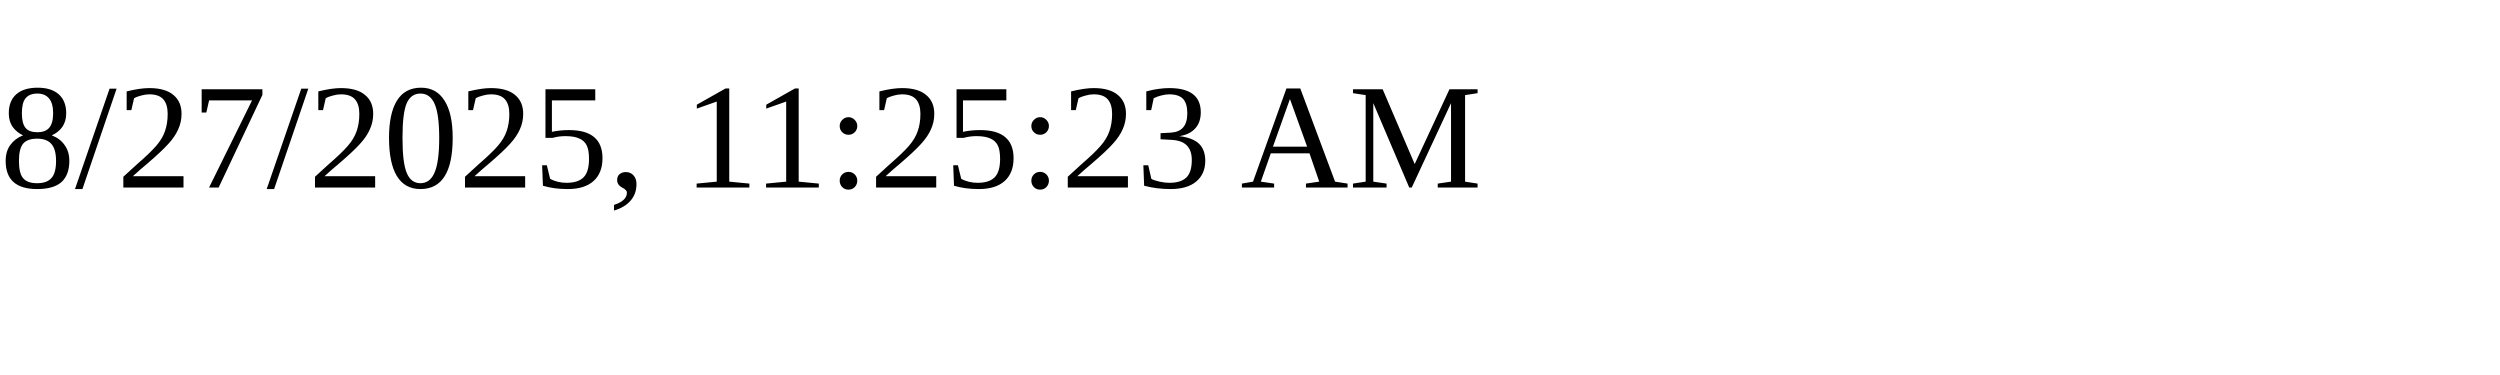
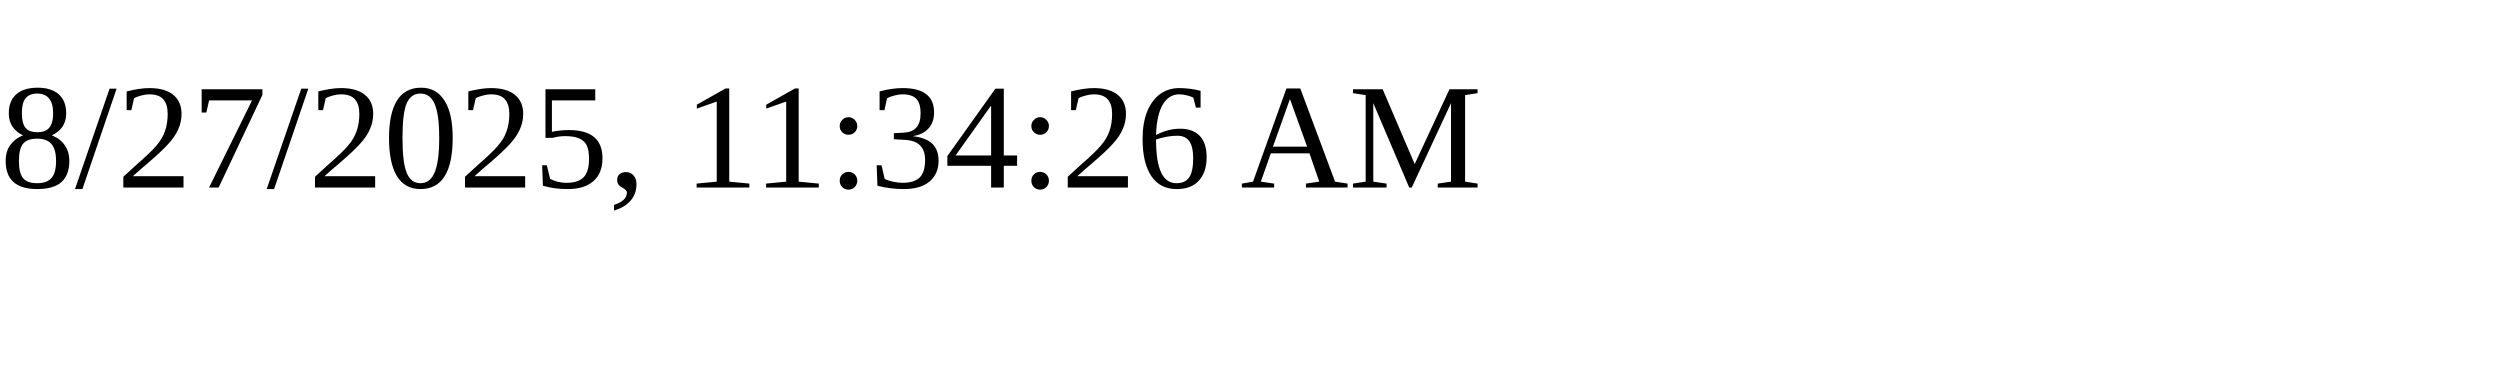
<svg xmlns="http://www.w3.org/2000/svg" height="30" width="200">
-   <text x="0" y="15">8/27/2025, 11:25:23 AM</text>
+   <text x="0" y="15">8/27/2025, 11:34:26 AM</text>
</svg>
